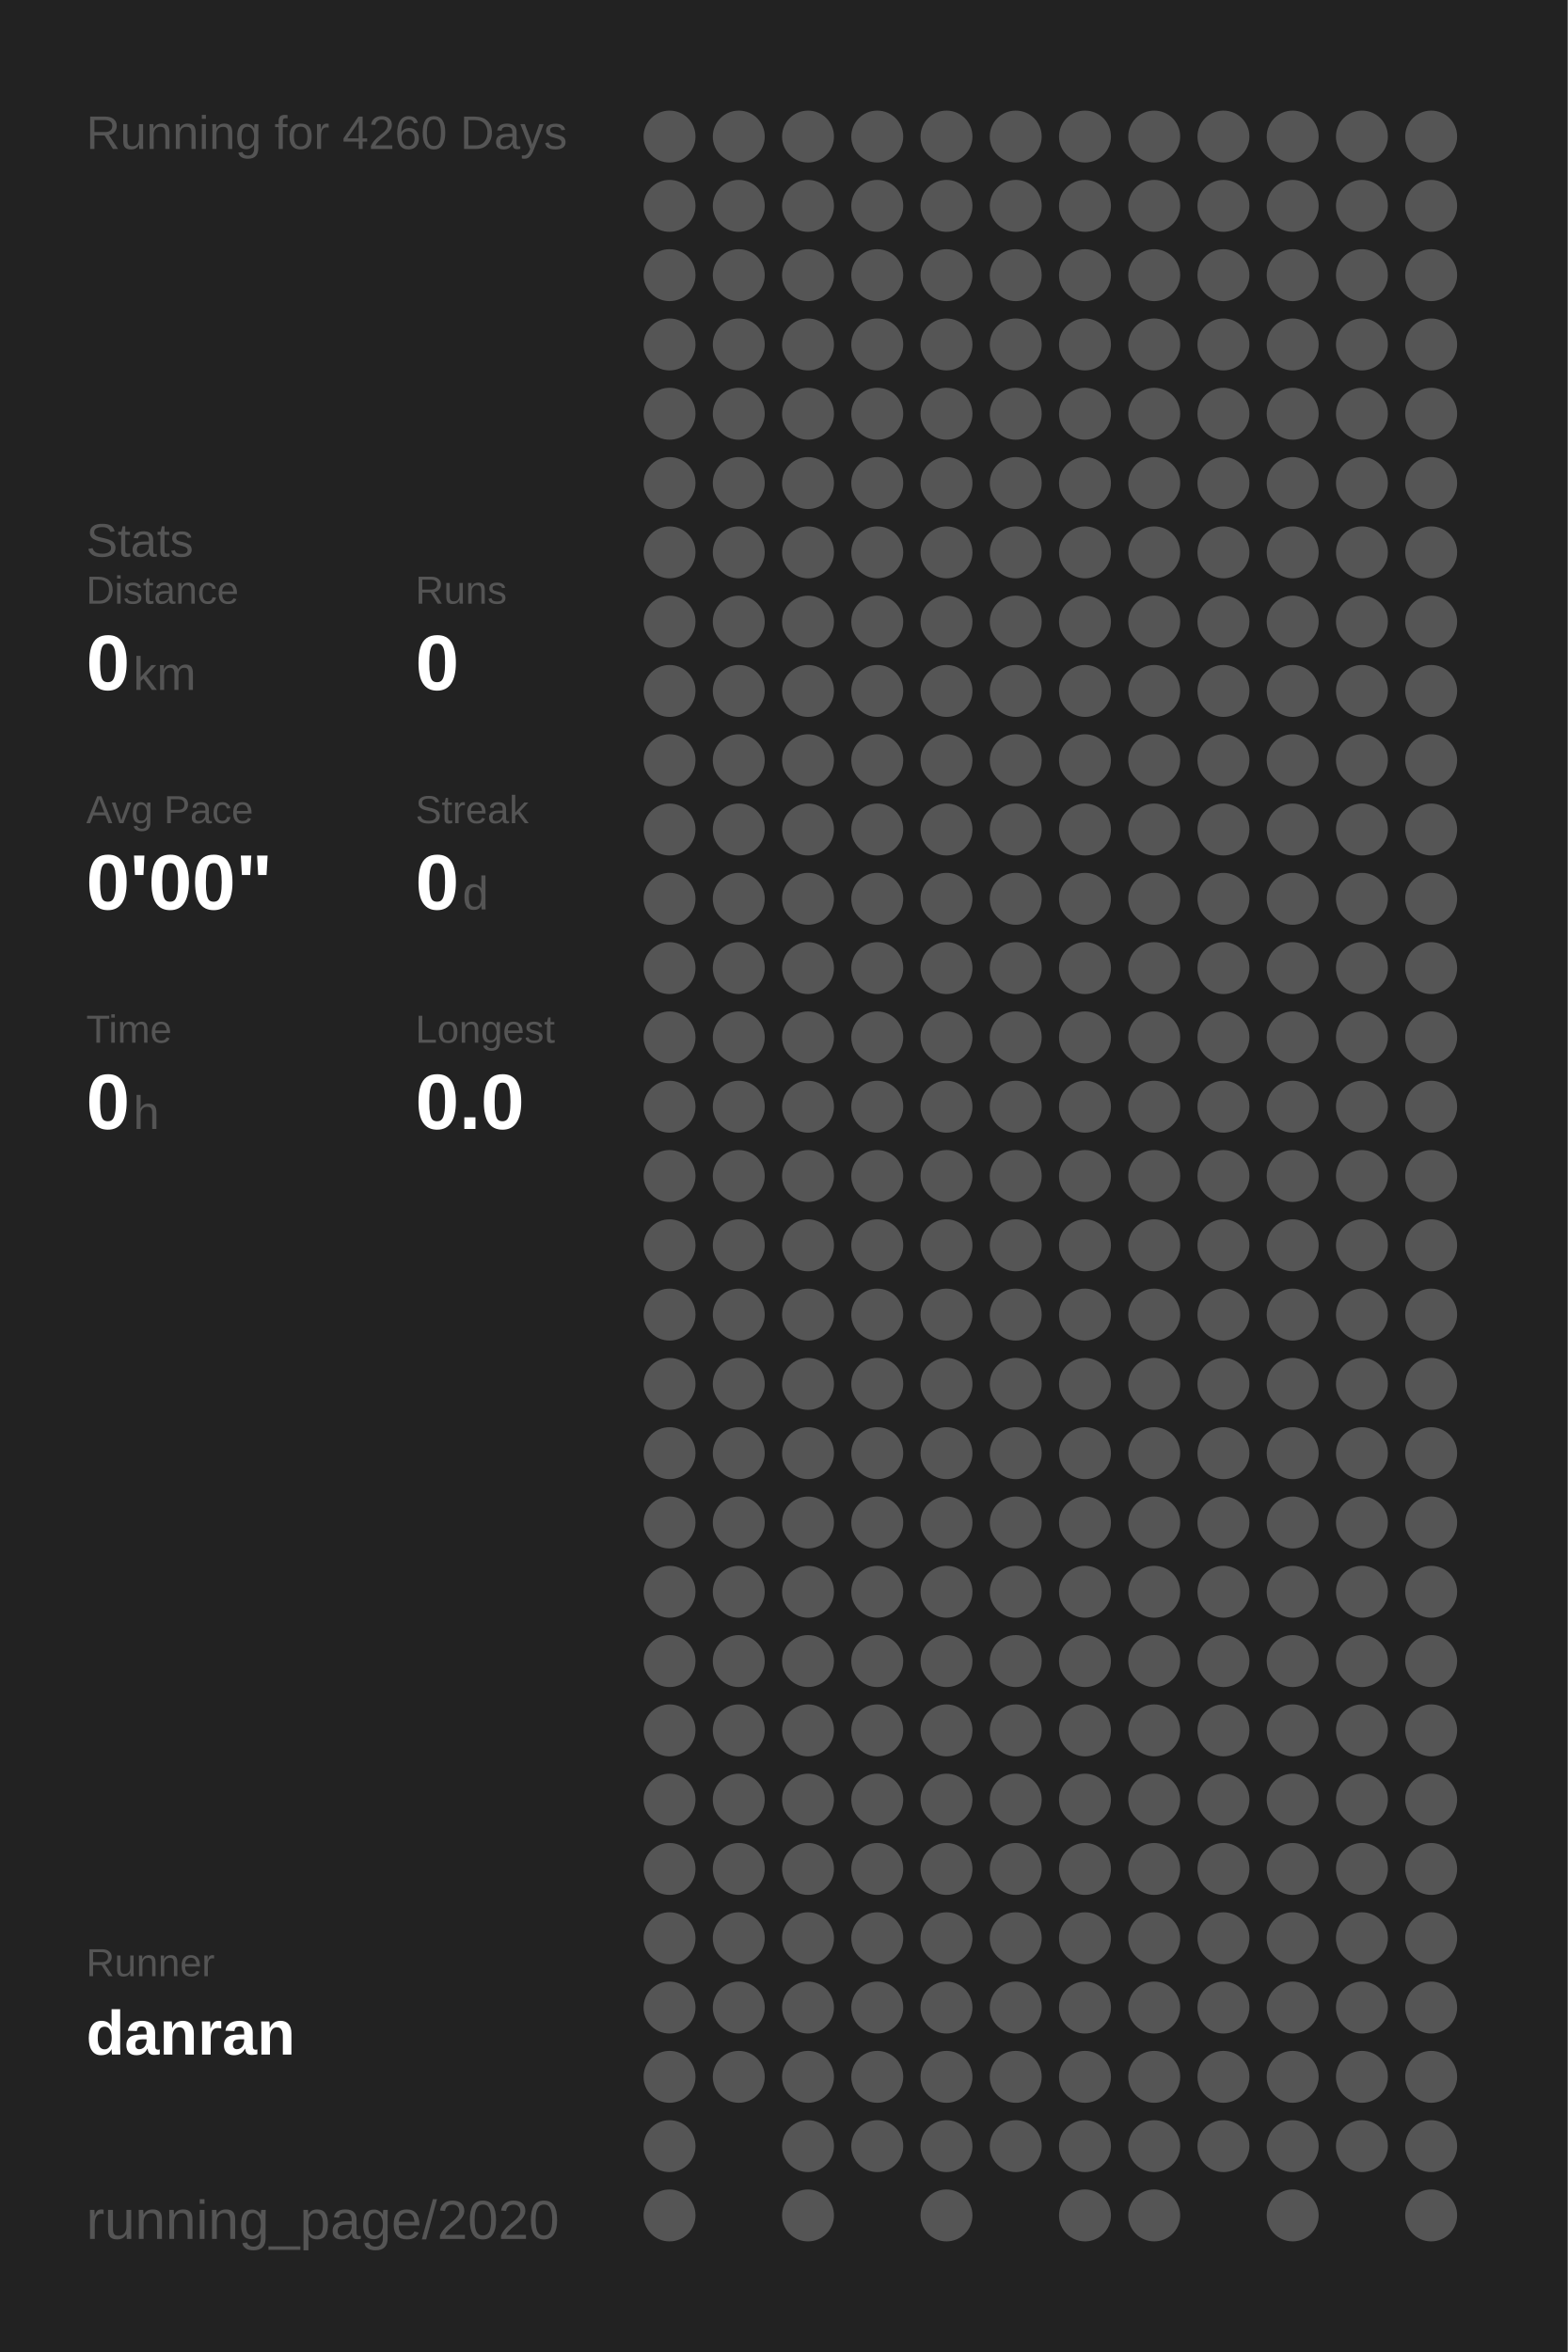
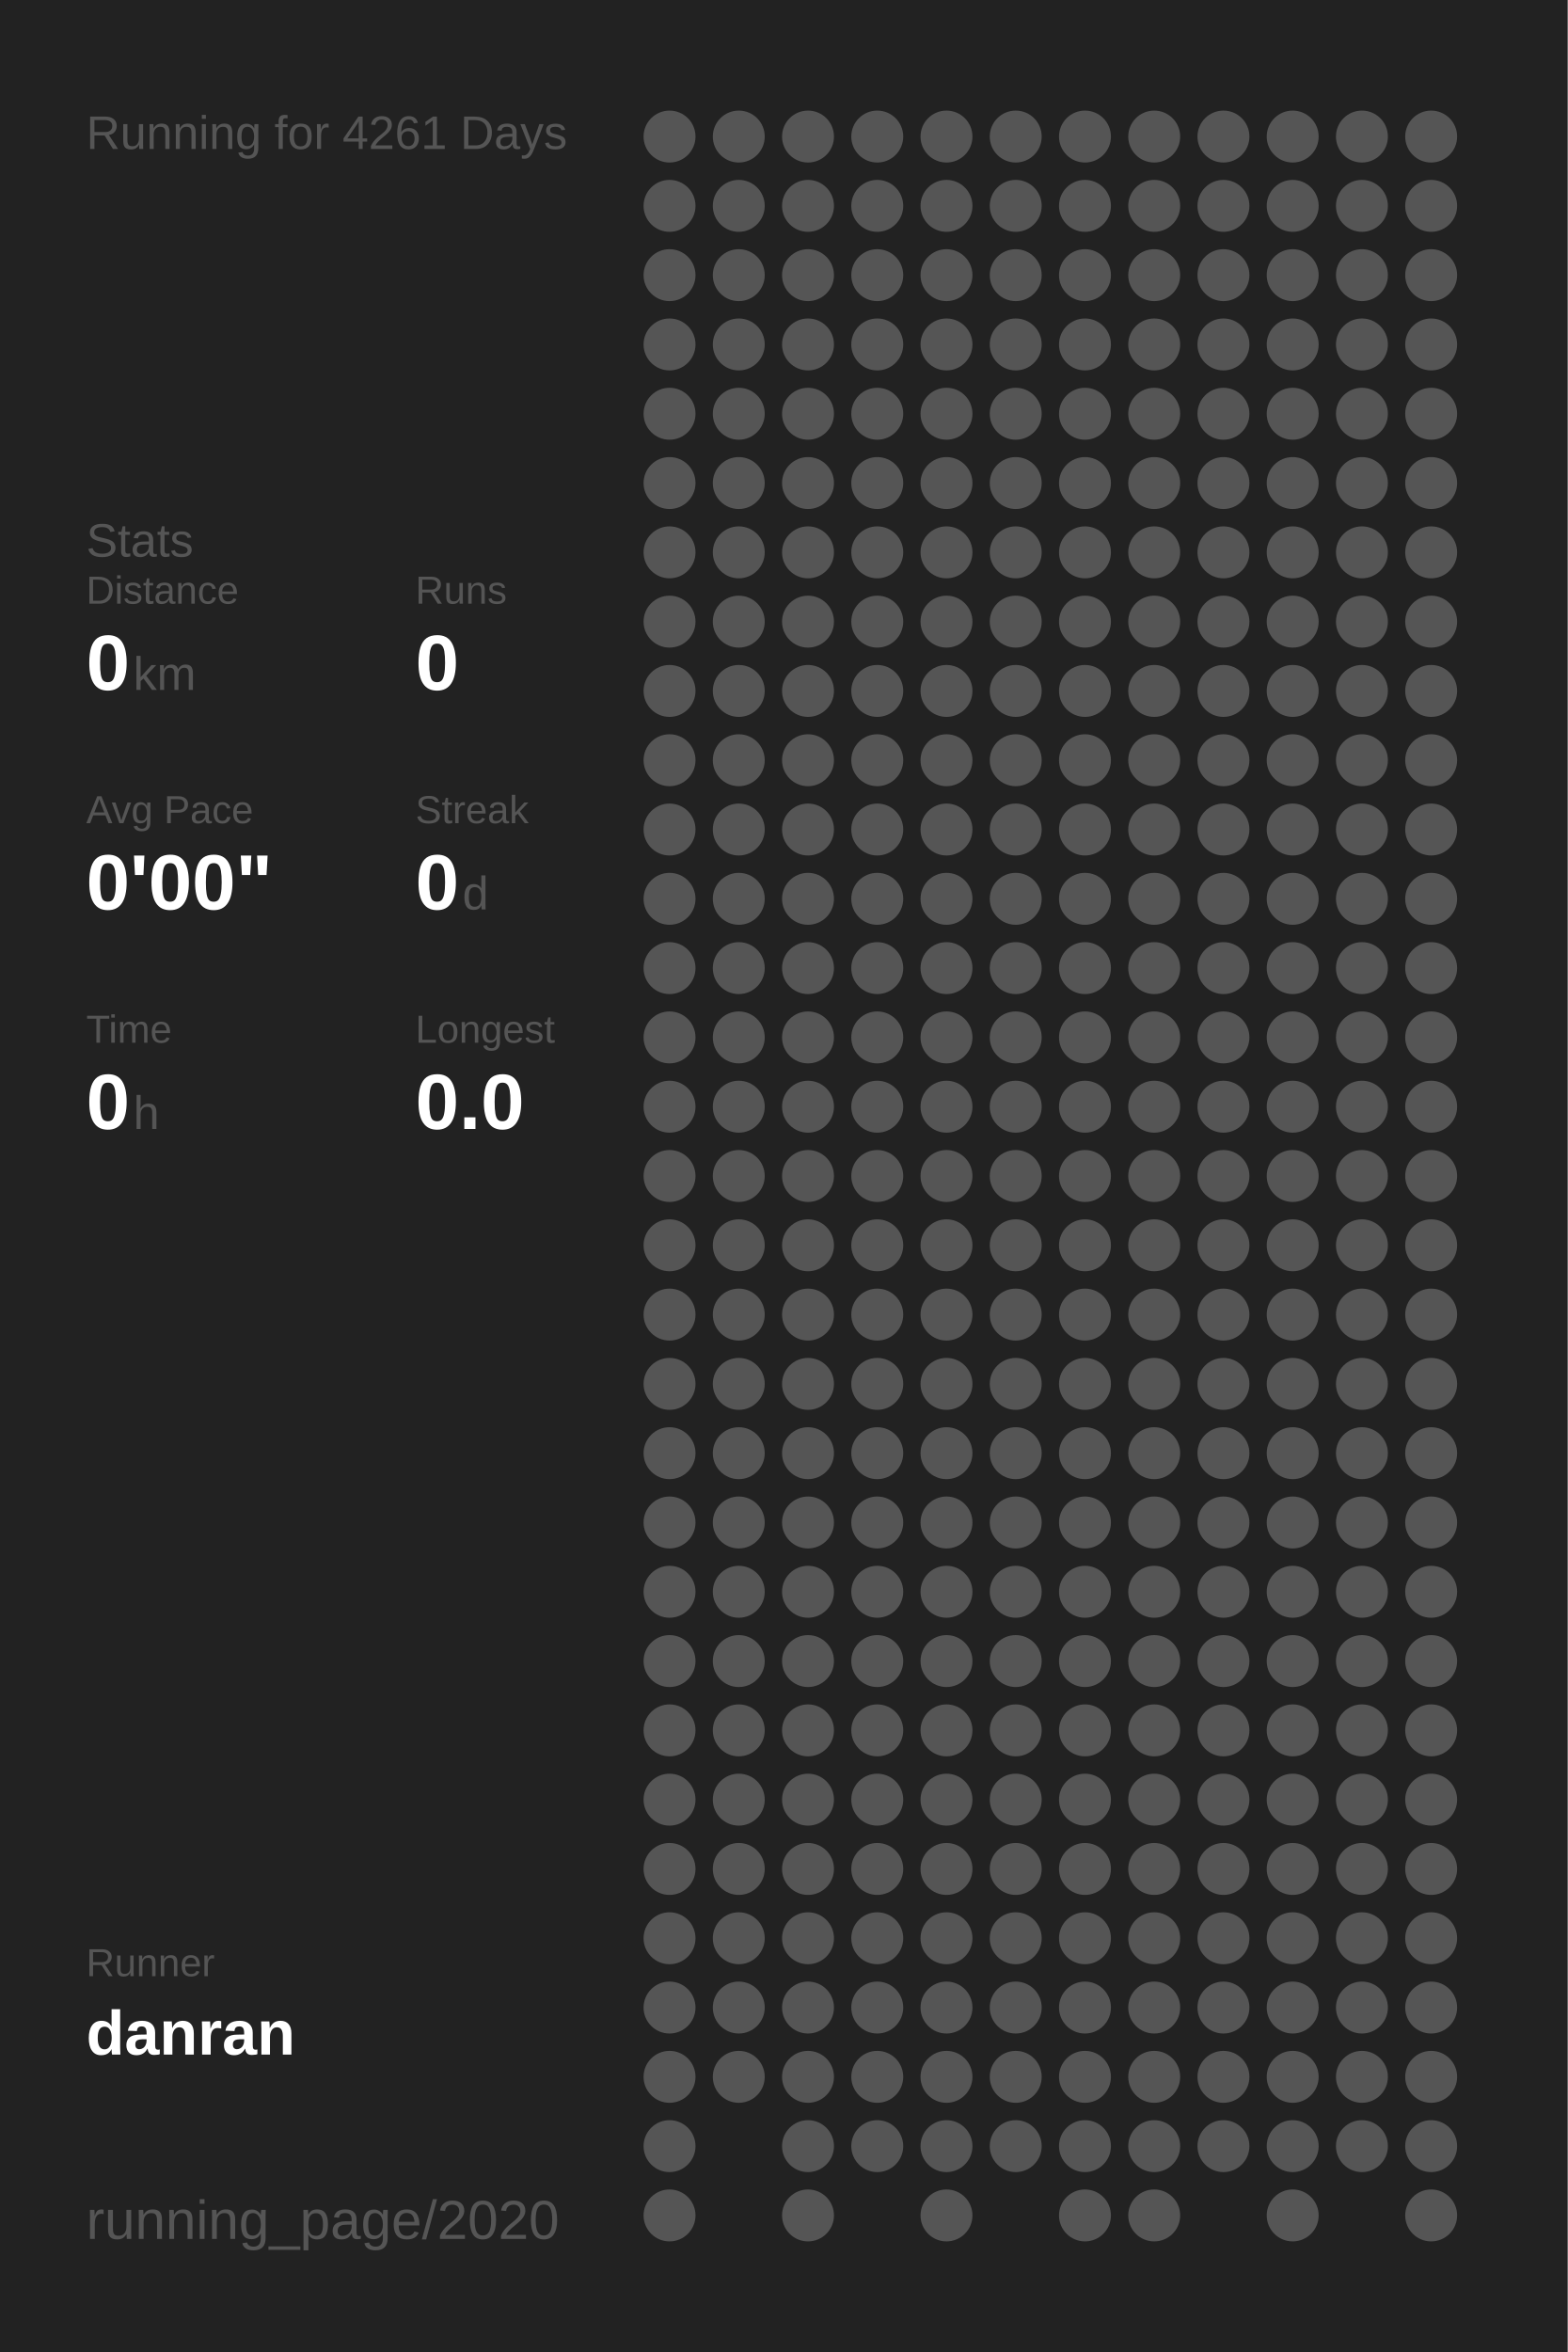
<svg xmlns="http://www.w3.org/2000/svg" baseProfile="full" height="300mm" version="1.1" viewBox="0,0,200,300" width="200mm">
  <defs />
  <rect fill="#222222" height="300" width="200" x="0" y="0" />
-   <text fill="#555555" style="font-size:6px; font-family:Arial;" x="11" y="19">Running for 4260 Days</text>
+   <text fill="#555555" style="font-size:6px; font-family:Arial;" x="11" y="19">Running for 4261 Days</text>
  <text fill="#555555" style="font-size:6px; font-family:Arial;" x="11" y="71">Stats</text>
  <text fill="#555555" style="font-size:5px; font-family:Arial;" x="11" y="77">Distance</text>
  <text fill="#FFFFFF" style="font-size:10px; font-family:Arial; font-weight:bold;" x="11" y="88">0</text>
  <text fill="#555555" style="font-size:6px; font-family:Arial;" x="17" y="88">km</text>
  <text fill="#555555" style="font-size:5px; font-family:Arial;" x="53" y="77">Runs</text>
  <text fill="#FFFFFF" style="font-size:10px; font-family:Arial; font-weight:bold;" x="53" y="88">0</text>
  <text fill="#555555" style="font-size:5px; font-family:Arial;" x="11" y="105">Avg Pace</text>
  <text fill="#FFFFFF" style="font-size:10px; font-family:Arial; font-weight:bold;" x="11" y="116">0'00"</text>
  <text fill="#555555" style="font-size:5px; font-family:Arial;" x="53" y="105">Streak</text>
  <text fill="#FFFFFF" style="font-size:10px; font-family:Arial; font-weight:bold;" x="53" y="116">0</text>
  <text fill="#555555" style="font-size:6px; font-family:Arial;" x="59" y="116">d</text>
  <text fill="#555555" style="font-size:5px; font-family:Arial;" x="11" y="133">Time</text>
  <text fill="#FFFFFF" style="font-size:10px; font-family:Arial; font-weight:bold;" x="11" y="144">0</text>
  <text fill="#555555" style="font-size:6px; font-family:Arial;" x="17" y="144">h</text>
  <text fill="#555555" style="font-size:5px; font-family:Arial;" x="53" y="133">Longest</text>
  <text fill="#FFFFFF" style="font-size:10px; font-family:Arial; font-weight:bold;" x="53" y="144">0.0</text>
  <text fill="#555555" style="font-size:5px; font-family:Arial;" x="11" y="252.065">Runner</text>
  <text fill="#FFFFFF" style="font-size:8px; font-family:Arial; font-weight:bold;" x="11" y="262.065">danran</text>
  <text fill="#555555" style="font-size:7px; font-family:Arial;" x="11" y="285.581">running_page/2020</text>
  <circle cx="85.417" cy="17.419" fill="#555555" r="3.312" />
  <circle cx="85.417" cy="26.258" fill="#555555" r="3.312" />
  <circle cx="85.417" cy="35.097" fill="#555555" r="3.312" />
  <circle cx="85.417" cy="43.935" fill="#555555" r="3.312" />
  <circle cx="85.417" cy="52.774" fill="#555555" r="3.312" />
  <circle cx="85.417" cy="61.613" fill="#555555" r="3.312" />
  <circle cx="85.417" cy="70.452" fill="#555555" r="3.312" />
  <circle cx="85.417" cy="79.29" fill="#555555" r="3.312" />
  <circle cx="85.417" cy="88.129" fill="#555555" r="3.312" />
  <circle cx="85.417" cy="96.968" fill="#555555" r="3.312" />
  <circle cx="85.417" cy="105.806" fill="#555555" r="3.312" />
  <circle cx="85.417" cy="114.645" fill="#555555" r="3.312" />
  <circle cx="85.417" cy="123.484" fill="#555555" r="3.312" />
  <circle cx="85.417" cy="132.323" fill="#555555" r="3.312" />
  <circle cx="85.417" cy="141.161" fill="#555555" r="3.312" />
  <circle cx="85.417" cy="150" fill="#555555" r="3.312" />
  <circle cx="85.417" cy="158.839" fill="#555555" r="3.312" />
  <circle cx="85.417" cy="167.677" fill="#555555" r="3.312" />
  <circle cx="85.417" cy="176.516" fill="#555555" r="3.312" />
  <circle cx="85.417" cy="185.355" fill="#555555" r="3.312" />
  <circle cx="85.417" cy="194.194" fill="#555555" r="3.312" />
  <circle cx="85.417" cy="203.032" fill="#555555" r="3.312" />
  <circle cx="85.417" cy="211.871" fill="#555555" r="3.312" />
  <circle cx="85.417" cy="220.71" fill="#555555" r="3.312" />
  <circle cx="85.417" cy="229.548" fill="#555555" r="3.312" />
  <circle cx="85.417" cy="238.387" fill="#555555" r="3.312" />
  <circle cx="85.417" cy="247.226" fill="#555555" r="3.312" />
  <circle cx="85.417" cy="256.065" fill="#555555" r="3.312" />
  <circle cx="85.417" cy="264.903" fill="#555555" r="3.312" />
  <circle cx="85.417" cy="273.742" fill="#555555" r="3.312" />
  <circle cx="85.417" cy="282.581" fill="#555555" r="3.312" />
  <circle cx="94.25" cy="17.419" fill="#555555" r="3.312" />
  <circle cx="94.25" cy="26.258" fill="#555555" r="3.312" />
  <circle cx="94.25" cy="35.097" fill="#555555" r="3.312" />
  <circle cx="94.25" cy="43.935" fill="#555555" r="3.312" />
  <circle cx="94.25" cy="52.774" fill="#555555" r="3.312" />
  <circle cx="94.25" cy="61.613" fill="#555555" r="3.312" />
  <circle cx="94.25" cy="70.452" fill="#555555" r="3.312" />
  <circle cx="94.25" cy="79.29" fill="#555555" r="3.312" />
  <circle cx="94.25" cy="88.129" fill="#555555" r="3.312" />
  <circle cx="94.25" cy="96.968" fill="#555555" r="3.312" />
  <circle cx="94.25" cy="105.806" fill="#555555" r="3.312" />
  <circle cx="94.25" cy="114.645" fill="#555555" r="3.312" />
  <circle cx="94.25" cy="123.484" fill="#555555" r="3.312" />
  <circle cx="94.25" cy="132.323" fill="#555555" r="3.312" />
  <circle cx="94.25" cy="141.161" fill="#555555" r="3.312" />
  <circle cx="94.25" cy="150" fill="#555555" r="3.312" />
  <circle cx="94.25" cy="158.839" fill="#555555" r="3.312" />
  <circle cx="94.25" cy="167.677" fill="#555555" r="3.312" />
  <circle cx="94.25" cy="176.516" fill="#555555" r="3.312" />
  <circle cx="94.25" cy="185.355" fill="#555555" r="3.312" />
  <circle cx="94.25" cy="194.194" fill="#555555" r="3.312" />
  <circle cx="94.25" cy="203.032" fill="#555555" r="3.312" />
  <circle cx="94.25" cy="211.871" fill="#555555" r="3.312" />
  <circle cx="94.25" cy="220.71" fill="#555555" r="3.312" />
  <circle cx="94.25" cy="229.548" fill="#555555" r="3.312" />
  <circle cx="94.25" cy="238.387" fill="#555555" r="3.312" />
  <circle cx="94.25" cy="247.226" fill="#555555" r="3.312" />
  <circle cx="94.25" cy="256.065" fill="#555555" r="3.312" />
  <circle cx="94.25" cy="264.903" fill="#555555" r="3.312" />
  <circle cx="103.083" cy="17.419" fill="#555555" r="3.312" />
  <circle cx="103.083" cy="26.258" fill="#555555" r="3.312" />
  <circle cx="103.083" cy="35.097" fill="#555555" r="3.312" />
  <circle cx="103.083" cy="43.935" fill="#555555" r="3.312" />
  <circle cx="103.083" cy="52.774" fill="#555555" r="3.312" />
  <circle cx="103.083" cy="61.613" fill="#555555" r="3.312" />
  <circle cx="103.083" cy="70.452" fill="#555555" r="3.312" />
  <circle cx="103.083" cy="79.29" fill="#555555" r="3.312" />
  <circle cx="103.083" cy="88.129" fill="#555555" r="3.312" />
  <circle cx="103.083" cy="96.968" fill="#555555" r="3.312" />
  <circle cx="103.083" cy="105.806" fill="#555555" r="3.312" />
  <circle cx="103.083" cy="114.645" fill="#555555" r="3.312" />
  <circle cx="103.083" cy="123.484" fill="#555555" r="3.312" />
  <circle cx="103.083" cy="132.323" fill="#555555" r="3.312" />
  <circle cx="103.083" cy="141.161" fill="#555555" r="3.312" />
  <circle cx="103.083" cy="150" fill="#555555" r="3.312" />
  <circle cx="103.083" cy="158.839" fill="#555555" r="3.312" />
  <circle cx="103.083" cy="167.677" fill="#555555" r="3.312" />
  <circle cx="103.083" cy="176.516" fill="#555555" r="3.312" />
  <circle cx="103.083" cy="185.355" fill="#555555" r="3.312" />
  <circle cx="103.083" cy="194.194" fill="#555555" r="3.312" />
  <circle cx="103.083" cy="203.032" fill="#555555" r="3.312" />
  <circle cx="103.083" cy="211.871" fill="#555555" r="3.312" />
  <circle cx="103.083" cy="220.71" fill="#555555" r="3.312" />
  <circle cx="103.083" cy="229.548" fill="#555555" r="3.312" />
  <circle cx="103.083" cy="238.387" fill="#555555" r="3.312" />
  <circle cx="103.083" cy="247.226" fill="#555555" r="3.312" />
  <circle cx="103.083" cy="256.065" fill="#555555" r="3.312" />
  <circle cx="103.083" cy="264.903" fill="#555555" r="3.312" />
  <circle cx="103.083" cy="273.742" fill="#555555" r="3.312" />
  <circle cx="103.083" cy="282.581" fill="#555555" r="3.312" />
  <circle cx="111.917" cy="17.419" fill="#555555" r="3.312" />
  <circle cx="111.917" cy="26.258" fill="#555555" r="3.312" />
  <circle cx="111.917" cy="35.097" fill="#555555" r="3.312" />
  <circle cx="111.917" cy="43.935" fill="#555555" r="3.312" />
  <circle cx="111.917" cy="52.774" fill="#555555" r="3.312" />
  <circle cx="111.917" cy="61.613" fill="#555555" r="3.312" />
  <circle cx="111.917" cy="70.452" fill="#555555" r="3.312" />
  <circle cx="111.917" cy="79.29" fill="#555555" r="3.312" />
  <circle cx="111.917" cy="88.129" fill="#555555" r="3.312" />
  <circle cx="111.917" cy="96.968" fill="#555555" r="3.312" />
  <circle cx="111.917" cy="105.806" fill="#555555" r="3.312" />
  <circle cx="111.917" cy="114.645" fill="#555555" r="3.312" />
  <circle cx="111.917" cy="123.484" fill="#555555" r="3.312" />
  <circle cx="111.917" cy="132.323" fill="#555555" r="3.312" />
  <circle cx="111.917" cy="141.161" fill="#555555" r="3.312" />
  <circle cx="111.917" cy="150" fill="#555555" r="3.312" />
  <circle cx="111.917" cy="158.839" fill="#555555" r="3.312" />
  <circle cx="111.917" cy="167.677" fill="#555555" r="3.312" />
  <circle cx="111.917" cy="176.516" fill="#555555" r="3.312" />
  <circle cx="111.917" cy="185.355" fill="#555555" r="3.312" />
  <circle cx="111.917" cy="194.194" fill="#555555" r="3.312" />
  <circle cx="111.917" cy="203.032" fill="#555555" r="3.312" />
  <circle cx="111.917" cy="211.871" fill="#555555" r="3.312" />
  <circle cx="111.917" cy="220.71" fill="#555555" r="3.312" />
  <circle cx="111.917" cy="229.548" fill="#555555" r="3.312" />
  <circle cx="111.917" cy="238.387" fill="#555555" r="3.312" />
  <circle cx="111.917" cy="247.226" fill="#555555" r="3.312" />
  <circle cx="111.917" cy="256.065" fill="#555555" r="3.312" />
  <circle cx="111.917" cy="264.903" fill="#555555" r="3.312" />
  <circle cx="111.917" cy="273.742" fill="#555555" r="3.312" />
  <circle cx="120.75" cy="17.419" fill="#555555" r="3.312" />
  <circle cx="120.75" cy="26.258" fill="#555555" r="3.312" />
  <circle cx="120.75" cy="35.097" fill="#555555" r="3.312" />
  <circle cx="120.75" cy="43.935" fill="#555555" r="3.312" />
  <circle cx="120.75" cy="52.774" fill="#555555" r="3.312" />
  <circle cx="120.75" cy="61.613" fill="#555555" r="3.312" />
  <circle cx="120.75" cy="70.452" fill="#555555" r="3.312" />
  <circle cx="120.75" cy="79.29" fill="#555555" r="3.312" />
  <circle cx="120.75" cy="88.129" fill="#555555" r="3.312" />
  <circle cx="120.75" cy="96.968" fill="#555555" r="3.312" />
  <circle cx="120.75" cy="105.806" fill="#555555" r="3.312" />
  <circle cx="120.75" cy="114.645" fill="#555555" r="3.312" />
  <circle cx="120.75" cy="123.484" fill="#555555" r="3.312" />
  <circle cx="120.75" cy="132.323" fill="#555555" r="3.312" />
  <circle cx="120.75" cy="141.161" fill="#555555" r="3.312" />
  <circle cx="120.75" cy="150" fill="#555555" r="3.312" />
  <circle cx="120.75" cy="158.839" fill="#555555" r="3.312" />
  <circle cx="120.75" cy="167.677" fill="#555555" r="3.312" />
  <circle cx="120.75" cy="176.516" fill="#555555" r="3.312" />
  <circle cx="120.75" cy="185.355" fill="#555555" r="3.312" />
  <circle cx="120.75" cy="194.194" fill="#555555" r="3.312" />
  <circle cx="120.75" cy="203.032" fill="#555555" r="3.312" />
  <circle cx="120.75" cy="211.871" fill="#555555" r="3.312" />
  <circle cx="120.75" cy="220.71" fill="#555555" r="3.312" />
  <circle cx="120.75" cy="229.548" fill="#555555" r="3.312" />
  <circle cx="120.75" cy="238.387" fill="#555555" r="3.312" />
  <circle cx="120.75" cy="247.226" fill="#555555" r="3.312" />
  <circle cx="120.75" cy="256.065" fill="#555555" r="3.312" />
  <circle cx="120.75" cy="264.903" fill="#555555" r="3.312" />
  <circle cx="120.75" cy="273.742" fill="#555555" r="3.312" />
  <circle cx="120.75" cy="282.581" fill="#555555" r="3.312" />
  <circle cx="129.583" cy="17.419" fill="#555555" r="3.312" />
  <circle cx="129.583" cy="26.258" fill="#555555" r="3.312" />
  <circle cx="129.583" cy="35.097" fill="#555555" r="3.312" />
  <circle cx="129.583" cy="43.935" fill="#555555" r="3.312" />
  <circle cx="129.583" cy="52.774" fill="#555555" r="3.312" />
  <circle cx="129.583" cy="61.613" fill="#555555" r="3.312" />
  <circle cx="129.583" cy="70.452" fill="#555555" r="3.312" />
  <circle cx="129.583" cy="79.29" fill="#555555" r="3.312" />
  <circle cx="129.583" cy="88.129" fill="#555555" r="3.312" />
  <circle cx="129.583" cy="96.968" fill="#555555" r="3.312" />
  <circle cx="129.583" cy="105.806" fill="#555555" r="3.312" />
  <circle cx="129.583" cy="114.645" fill="#555555" r="3.312" />
  <circle cx="129.583" cy="123.484" fill="#555555" r="3.312" />
  <circle cx="129.583" cy="132.323" fill="#555555" r="3.312" />
  <circle cx="129.583" cy="141.161" fill="#555555" r="3.312" />
  <circle cx="129.583" cy="150" fill="#555555" r="3.312" />
  <circle cx="129.583" cy="158.839" fill="#555555" r="3.312" />
  <circle cx="129.583" cy="167.677" fill="#555555" r="3.312" />
  <circle cx="129.583" cy="176.516" fill="#555555" r="3.312" />
  <circle cx="129.583" cy="185.355" fill="#555555" r="3.312" />
  <circle cx="129.583" cy="194.194" fill="#555555" r="3.312" />
  <circle cx="129.583" cy="203.032" fill="#555555" r="3.312" />
  <circle cx="129.583" cy="211.871" fill="#555555" r="3.312" />
  <circle cx="129.583" cy="220.71" fill="#555555" r="3.312" />
  <circle cx="129.583" cy="229.548" fill="#555555" r="3.312" />
  <circle cx="129.583" cy="238.387" fill="#555555" r="3.312" />
  <circle cx="129.583" cy="247.226" fill="#555555" r="3.312" />
  <circle cx="129.583" cy="256.065" fill="#555555" r="3.312" />
  <circle cx="129.583" cy="264.903" fill="#555555" r="3.312" />
  <circle cx="129.583" cy="273.742" fill="#555555" r="3.312" />
  <circle cx="138.417" cy="17.419" fill="#555555" r="3.312" />
  <circle cx="138.417" cy="26.258" fill="#555555" r="3.312" />
  <circle cx="138.417" cy="35.097" fill="#555555" r="3.312" />
  <circle cx="138.417" cy="43.935" fill="#555555" r="3.312" />
  <circle cx="138.417" cy="52.774" fill="#555555" r="3.312" />
  <circle cx="138.417" cy="61.613" fill="#555555" r="3.312" />
  <circle cx="138.417" cy="70.452" fill="#555555" r="3.312" />
  <circle cx="138.417" cy="79.29" fill="#555555" r="3.312" />
  <circle cx="138.417" cy="88.129" fill="#555555" r="3.312" />
  <circle cx="138.417" cy="96.968" fill="#555555" r="3.312" />
  <circle cx="138.417" cy="105.806" fill="#555555" r="3.312" />
  <circle cx="138.417" cy="114.645" fill="#555555" r="3.312" />
  <circle cx="138.417" cy="123.484" fill="#555555" r="3.312" />
  <circle cx="138.417" cy="132.323" fill="#555555" r="3.312" />
  <circle cx="138.417" cy="141.161" fill="#555555" r="3.312" />
  <circle cx="138.417" cy="150" fill="#555555" r="3.312" />
  <circle cx="138.417" cy="158.839" fill="#555555" r="3.312" />
  <circle cx="138.417" cy="167.677" fill="#555555" r="3.312" />
  <circle cx="138.417" cy="176.516" fill="#555555" r="3.312" />
  <circle cx="138.417" cy="185.355" fill="#555555" r="3.312" />
  <circle cx="138.417" cy="194.194" fill="#555555" r="3.312" />
  <circle cx="138.417" cy="203.032" fill="#555555" r="3.312" />
  <circle cx="138.417" cy="211.871" fill="#555555" r="3.312" />
  <circle cx="138.417" cy="220.71" fill="#555555" r="3.312" />
  <circle cx="138.417" cy="229.548" fill="#555555" r="3.312" />
  <circle cx="138.417" cy="238.387" fill="#555555" r="3.312" />
  <circle cx="138.417" cy="247.226" fill="#555555" r="3.312" />
  <circle cx="138.417" cy="256.065" fill="#555555" r="3.312" />
  <circle cx="138.417" cy="264.903" fill="#555555" r="3.312" />
  <circle cx="138.417" cy="273.742" fill="#555555" r="3.312" />
  <circle cx="138.417" cy="282.581" fill="#555555" r="3.312" />
  <circle cx="147.25" cy="17.419" fill="#555555" r="3.312" />
  <circle cx="147.25" cy="26.258" fill="#555555" r="3.312" />
  <circle cx="147.25" cy="35.097" fill="#555555" r="3.312" />
  <circle cx="147.25" cy="43.935" fill="#555555" r="3.312" />
  <circle cx="147.25" cy="52.774" fill="#555555" r="3.312" />
  <circle cx="147.25" cy="61.613" fill="#555555" r="3.312" />
  <circle cx="147.25" cy="70.452" fill="#555555" r="3.312" />
  <circle cx="147.25" cy="79.29" fill="#555555" r="3.312" />
  <circle cx="147.25" cy="88.129" fill="#555555" r="3.312" />
  <circle cx="147.25" cy="96.968" fill="#555555" r="3.312" />
  <circle cx="147.25" cy="105.806" fill="#555555" r="3.312" />
  <circle cx="147.25" cy="114.645" fill="#555555" r="3.312" />
  <circle cx="147.25" cy="123.484" fill="#555555" r="3.312" />
  <circle cx="147.25" cy="132.323" fill="#555555" r="3.312" />
  <circle cx="147.25" cy="141.161" fill="#555555" r="3.312" />
  <circle cx="147.25" cy="150" fill="#555555" r="3.312" />
  <circle cx="147.25" cy="158.839" fill="#555555" r="3.312" />
  <circle cx="147.25" cy="167.677" fill="#555555" r="3.312" />
  <circle cx="147.25" cy="176.516" fill="#555555" r="3.312" />
  <circle cx="147.25" cy="185.355" fill="#555555" r="3.312" />
  <circle cx="147.25" cy="194.194" fill="#555555" r="3.312" />
  <circle cx="147.25" cy="203.032" fill="#555555" r="3.312" />
  <circle cx="147.25" cy="211.871" fill="#555555" r="3.312" />
  <circle cx="147.25" cy="220.71" fill="#555555" r="3.312" />
  <circle cx="147.25" cy="229.548" fill="#555555" r="3.312" />
  <circle cx="147.25" cy="238.387" fill="#555555" r="3.312" />
  <circle cx="147.25" cy="247.226" fill="#555555" r="3.312" />
  <circle cx="147.25" cy="256.065" fill="#555555" r="3.312" />
  <circle cx="147.25" cy="264.903" fill="#555555" r="3.312" />
  <circle cx="147.25" cy="273.742" fill="#555555" r="3.312" />
  <circle cx="147.25" cy="282.581" fill="#555555" r="3.312" />
  <circle cx="156.083" cy="17.419" fill="#555555" r="3.312" />
  <circle cx="156.083" cy="26.258" fill="#555555" r="3.312" />
  <circle cx="156.083" cy="35.097" fill="#555555" r="3.312" />
  <circle cx="156.083" cy="43.935" fill="#555555" r="3.312" />
  <circle cx="156.083" cy="52.774" fill="#555555" r="3.312" />
  <circle cx="156.083" cy="61.613" fill="#555555" r="3.312" />
  <circle cx="156.083" cy="70.452" fill="#555555" r="3.312" />
  <circle cx="156.083" cy="79.29" fill="#555555" r="3.312" />
  <circle cx="156.083" cy="88.129" fill="#555555" r="3.312" />
  <circle cx="156.083" cy="96.968" fill="#555555" r="3.312" />
  <circle cx="156.083" cy="105.806" fill="#555555" r="3.312" />
  <circle cx="156.083" cy="114.645" fill="#555555" r="3.312" />
  <circle cx="156.083" cy="123.484" fill="#555555" r="3.312" />
  <circle cx="156.083" cy="132.323" fill="#555555" r="3.312" />
  <circle cx="156.083" cy="141.161" fill="#555555" r="3.312" />
  <circle cx="156.083" cy="150" fill="#555555" r="3.312" />
  <circle cx="156.083" cy="158.839" fill="#555555" r="3.312" />
  <circle cx="156.083" cy="167.677" fill="#555555" r="3.312" />
  <circle cx="156.083" cy="176.516" fill="#555555" r="3.312" />
  <circle cx="156.083" cy="185.355" fill="#555555" r="3.312" />
  <circle cx="156.083" cy="194.194" fill="#555555" r="3.312" />
  <circle cx="156.083" cy="203.032" fill="#555555" r="3.312" />
  <circle cx="156.083" cy="211.871" fill="#555555" r="3.312" />
  <circle cx="156.083" cy="220.71" fill="#555555" r="3.312" />
  <circle cx="156.083" cy="229.548" fill="#555555" r="3.312" />
  <circle cx="156.083" cy="238.387" fill="#555555" r="3.312" />
  <circle cx="156.083" cy="247.226" fill="#555555" r="3.312" />
  <circle cx="156.083" cy="256.065" fill="#555555" r="3.312" />
  <circle cx="156.083" cy="264.903" fill="#555555" r="3.312" />
  <circle cx="156.083" cy="273.742" fill="#555555" r="3.312" />
  <circle cx="164.917" cy="17.419" fill="#555555" r="3.312" />
  <circle cx="164.917" cy="26.258" fill="#555555" r="3.312" />
  <circle cx="164.917" cy="35.097" fill="#555555" r="3.312" />
  <circle cx="164.917" cy="43.935" fill="#555555" r="3.312" />
  <circle cx="164.917" cy="52.774" fill="#555555" r="3.312" />
  <circle cx="164.917" cy="61.613" fill="#555555" r="3.312" />
  <circle cx="164.917" cy="70.452" fill="#555555" r="3.312" />
  <circle cx="164.917" cy="79.29" fill="#555555" r="3.312" />
  <circle cx="164.917" cy="88.129" fill="#555555" r="3.312" />
  <circle cx="164.917" cy="96.968" fill="#555555" r="3.312" />
  <circle cx="164.917" cy="105.806" fill="#555555" r="3.312" />
  <circle cx="164.917" cy="114.645" fill="#555555" r="3.312" />
  <circle cx="164.917" cy="123.484" fill="#555555" r="3.312" />
  <circle cx="164.917" cy="132.323" fill="#555555" r="3.312" />
  <circle cx="164.917" cy="141.161" fill="#555555" r="3.312" />
  <circle cx="164.917" cy="150" fill="#555555" r="3.312" />
  <circle cx="164.917" cy="158.839" fill="#555555" r="3.312" />
  <circle cx="164.917" cy="167.677" fill="#555555" r="3.312" />
  <circle cx="164.917" cy="176.516" fill="#555555" r="3.312" />
  <circle cx="164.917" cy="185.355" fill="#555555" r="3.312" />
  <circle cx="164.917" cy="194.194" fill="#555555" r="3.312" />
  <circle cx="164.917" cy="203.032" fill="#555555" r="3.312" />
  <circle cx="164.917" cy="211.871" fill="#555555" r="3.312" />
  <circle cx="164.917" cy="220.71" fill="#555555" r="3.312" />
  <circle cx="164.917" cy="229.548" fill="#555555" r="3.312" />
  <circle cx="164.917" cy="238.387" fill="#555555" r="3.312" />
  <circle cx="164.917" cy="247.226" fill="#555555" r="3.312" />
  <circle cx="164.917" cy="256.065" fill="#555555" r="3.312" />
  <circle cx="164.917" cy="264.903" fill="#555555" r="3.312" />
  <circle cx="164.917" cy="273.742" fill="#555555" r="3.312" />
  <circle cx="164.917" cy="282.581" fill="#555555" r="3.312" />
  <circle cx="173.75" cy="17.419" fill="#555555" r="3.312" />
  <circle cx="173.75" cy="26.258" fill="#555555" r="3.312" />
  <circle cx="173.75" cy="35.097" fill="#555555" r="3.312" />
  <circle cx="173.75" cy="43.935" fill="#555555" r="3.312" />
  <circle cx="173.75" cy="52.774" fill="#555555" r="3.312" />
  <circle cx="173.75" cy="61.613" fill="#555555" r="3.312" />
  <circle cx="173.75" cy="70.452" fill="#555555" r="3.312" />
  <circle cx="173.75" cy="79.29" fill="#555555" r="3.312" />
  <circle cx="173.75" cy="88.129" fill="#555555" r="3.312" />
  <circle cx="173.75" cy="96.968" fill="#555555" r="3.312" />
  <circle cx="173.75" cy="105.806" fill="#555555" r="3.312" />
  <circle cx="173.75" cy="114.645" fill="#555555" r="3.312" />
  <circle cx="173.75" cy="123.484" fill="#555555" r="3.312" />
  <circle cx="173.75" cy="132.323" fill="#555555" r="3.312" />
  <circle cx="173.75" cy="141.161" fill="#555555" r="3.312" />
  <circle cx="173.75" cy="150" fill="#555555" r="3.312" />
  <circle cx="173.75" cy="158.839" fill="#555555" r="3.312" />
  <circle cx="173.75" cy="167.677" fill="#555555" r="3.312" />
  <circle cx="173.75" cy="176.516" fill="#555555" r="3.312" />
  <circle cx="173.75" cy="185.355" fill="#555555" r="3.312" />
  <circle cx="173.75" cy="194.194" fill="#555555" r="3.312" />
  <circle cx="173.75" cy="203.032" fill="#555555" r="3.312" />
  <circle cx="173.75" cy="211.871" fill="#555555" r="3.312" />
  <circle cx="173.75" cy="220.71" fill="#555555" r="3.312" />
  <circle cx="173.75" cy="229.548" fill="#555555" r="3.312" />
  <circle cx="173.75" cy="238.387" fill="#555555" r="3.312" />
  <circle cx="173.75" cy="247.226" fill="#555555" r="3.312" />
  <circle cx="173.75" cy="256.065" fill="#555555" r="3.312" />
  <circle cx="173.75" cy="264.903" fill="#555555" r="3.312" />
  <circle cx="173.75" cy="273.742" fill="#555555" r="3.312" />
  <circle cx="182.583" cy="17.419" fill="#555555" r="3.312" />
  <circle cx="182.583" cy="26.258" fill="#555555" r="3.312" />
  <circle cx="182.583" cy="35.097" fill="#555555" r="3.312" />
  <circle cx="182.583" cy="43.935" fill="#555555" r="3.312" />
  <circle cx="182.583" cy="52.774" fill="#555555" r="3.312" />
  <circle cx="182.583" cy="61.613" fill="#555555" r="3.312" />
  <circle cx="182.583" cy="70.452" fill="#555555" r="3.312" />
  <circle cx="182.583" cy="79.29" fill="#555555" r="3.312" />
  <circle cx="182.583" cy="88.129" fill="#555555" r="3.312" />
  <circle cx="182.583" cy="96.968" fill="#555555" r="3.312" />
  <circle cx="182.583" cy="105.806" fill="#555555" r="3.312" />
  <circle cx="182.583" cy="114.645" fill="#555555" r="3.312" />
  <circle cx="182.583" cy="123.484" fill="#555555" r="3.312" />
  <circle cx="182.583" cy="132.323" fill="#555555" r="3.312" />
  <circle cx="182.583" cy="141.161" fill="#555555" r="3.312" />
  <circle cx="182.583" cy="150" fill="#555555" r="3.312" />
  <circle cx="182.583" cy="158.839" fill="#555555" r="3.312" />
  <circle cx="182.583" cy="167.677" fill="#555555" r="3.312" />
  <circle cx="182.583" cy="176.516" fill="#555555" r="3.312" />
  <circle cx="182.583" cy="185.355" fill="#555555" r="3.312" />
  <circle cx="182.583" cy="194.194" fill="#555555" r="3.312" />
  <circle cx="182.583" cy="203.032" fill="#555555" r="3.312" />
  <circle cx="182.583" cy="211.871" fill="#555555" r="3.312" />
  <circle cx="182.583" cy="220.71" fill="#555555" r="3.312" />
  <circle cx="182.583" cy="229.548" fill="#555555" r="3.312" />
  <circle cx="182.583" cy="238.387" fill="#555555" r="3.312" />
  <circle cx="182.583" cy="247.226" fill="#555555" r="3.312" />
  <circle cx="182.583" cy="256.065" fill="#555555" r="3.312" />
  <circle cx="182.583" cy="264.903" fill="#555555" r="3.312" />
  <circle cx="182.583" cy="273.742" fill="#555555" r="3.312" />
  <circle cx="182.583" cy="282.581" fill="#555555" r="3.312" />
</svg>
